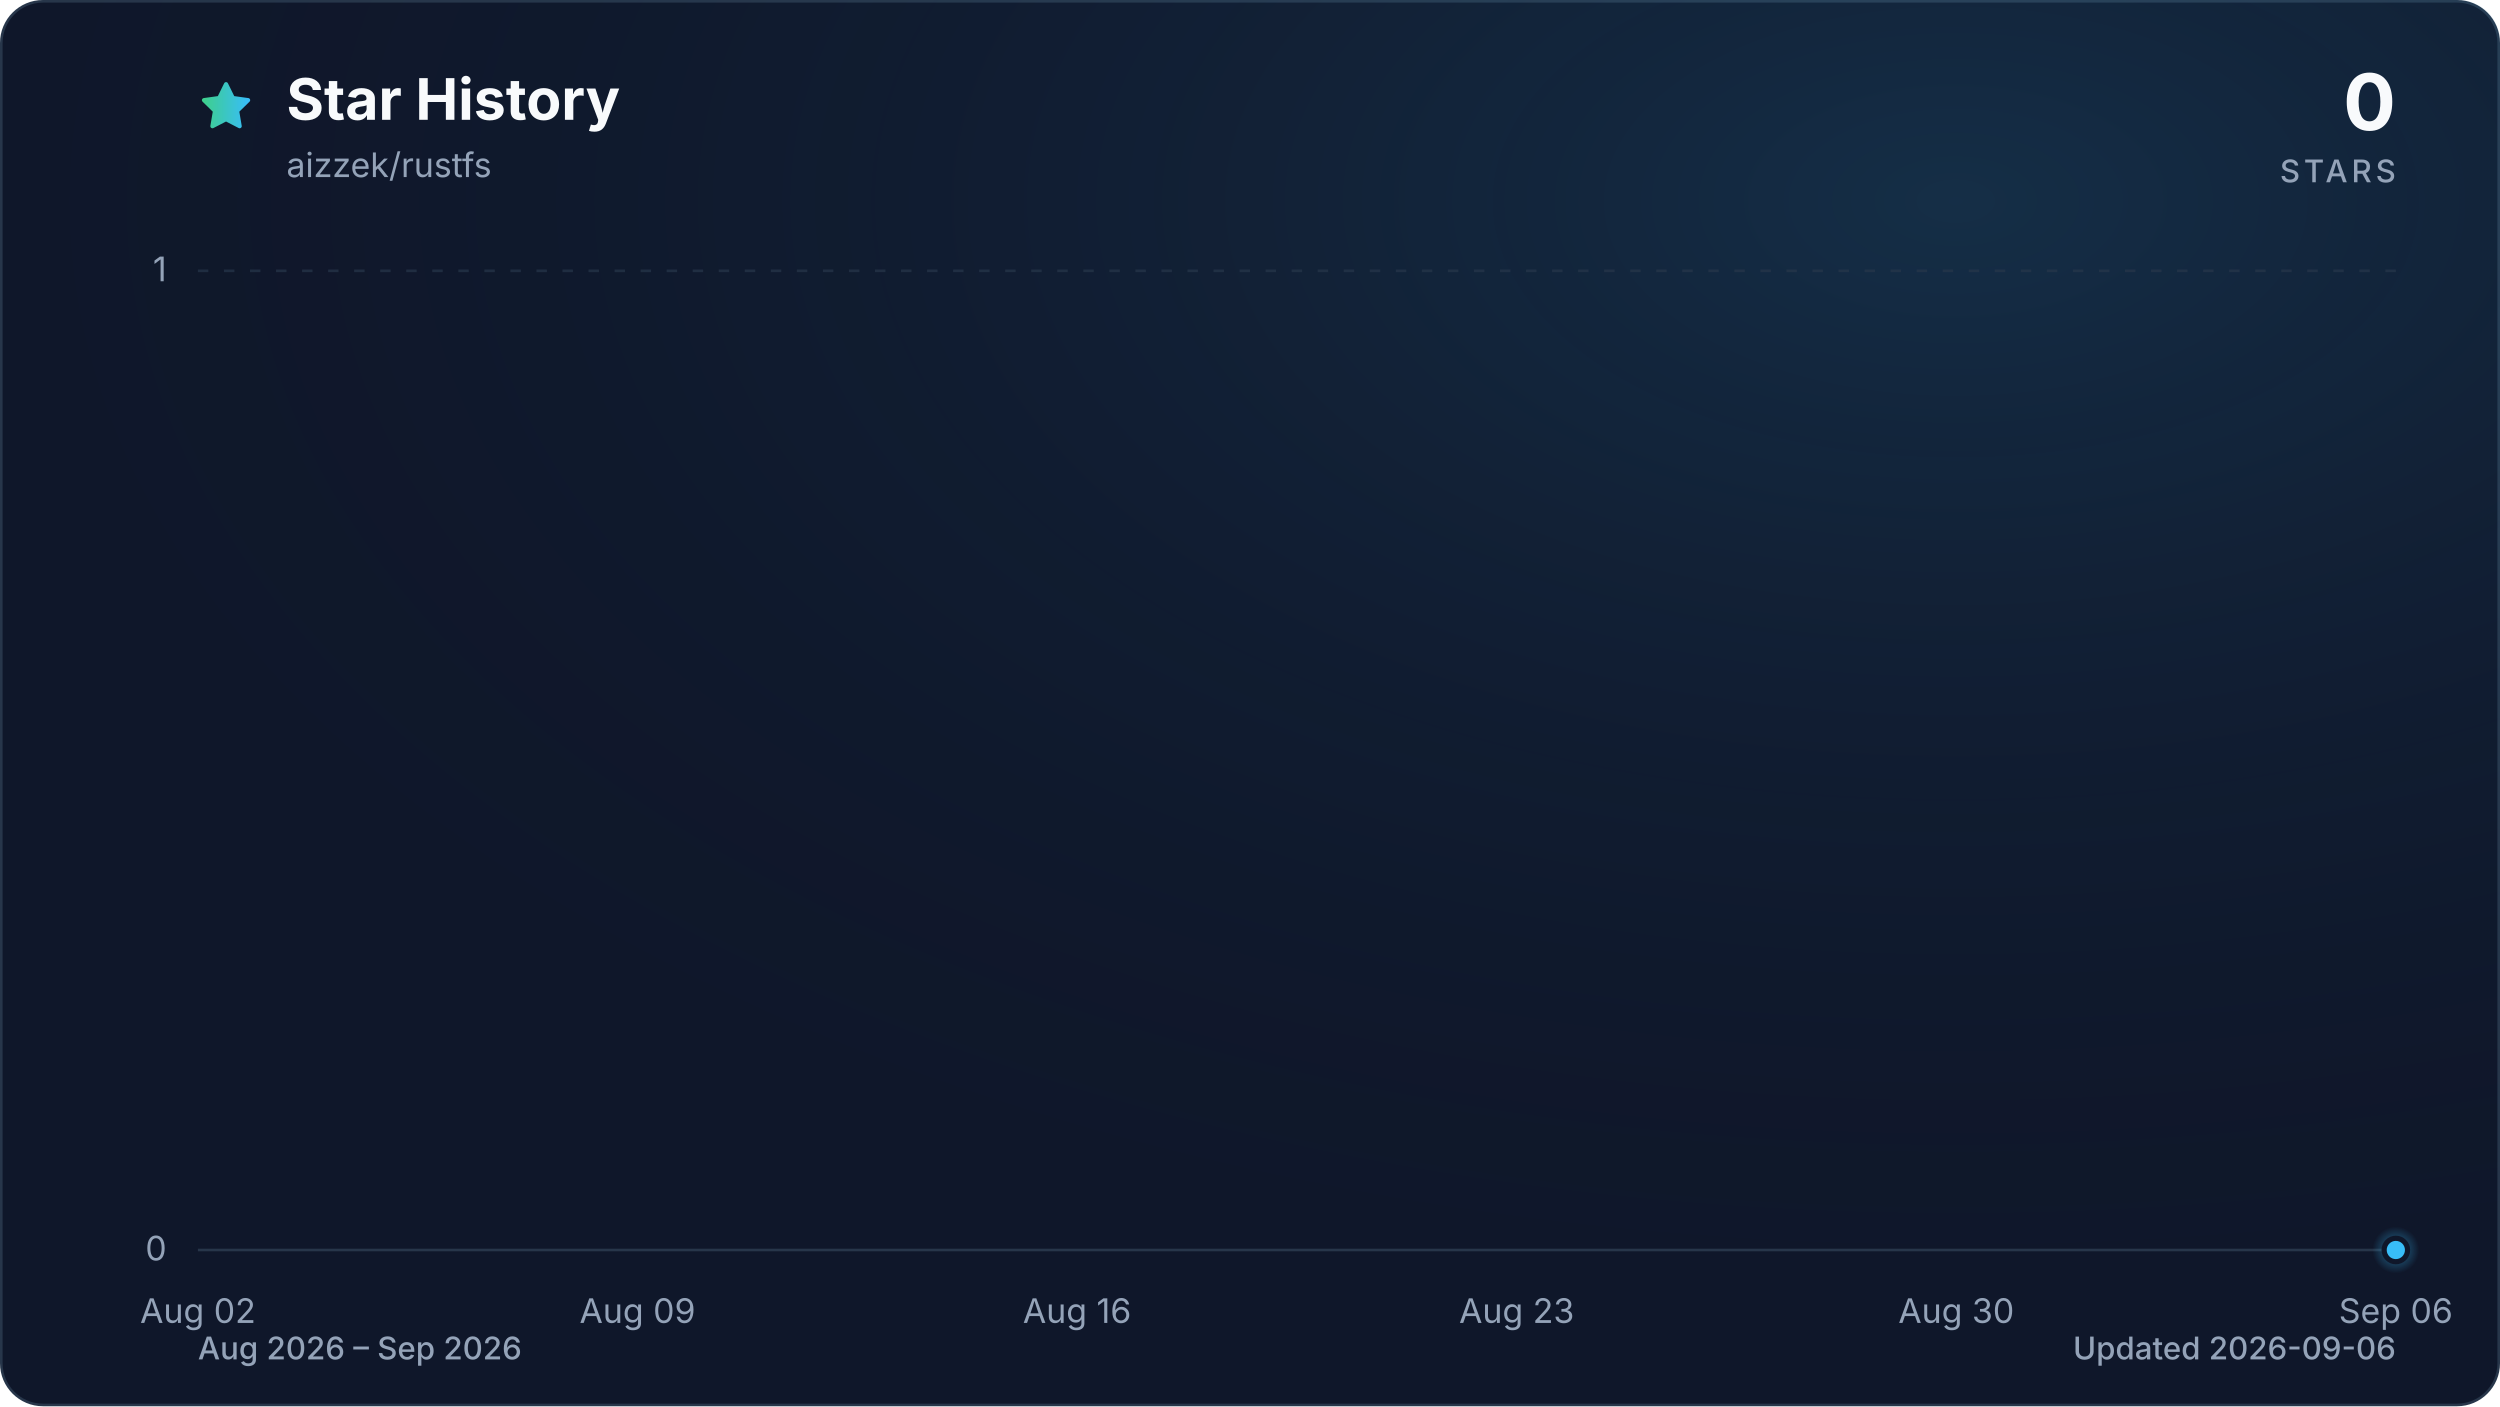
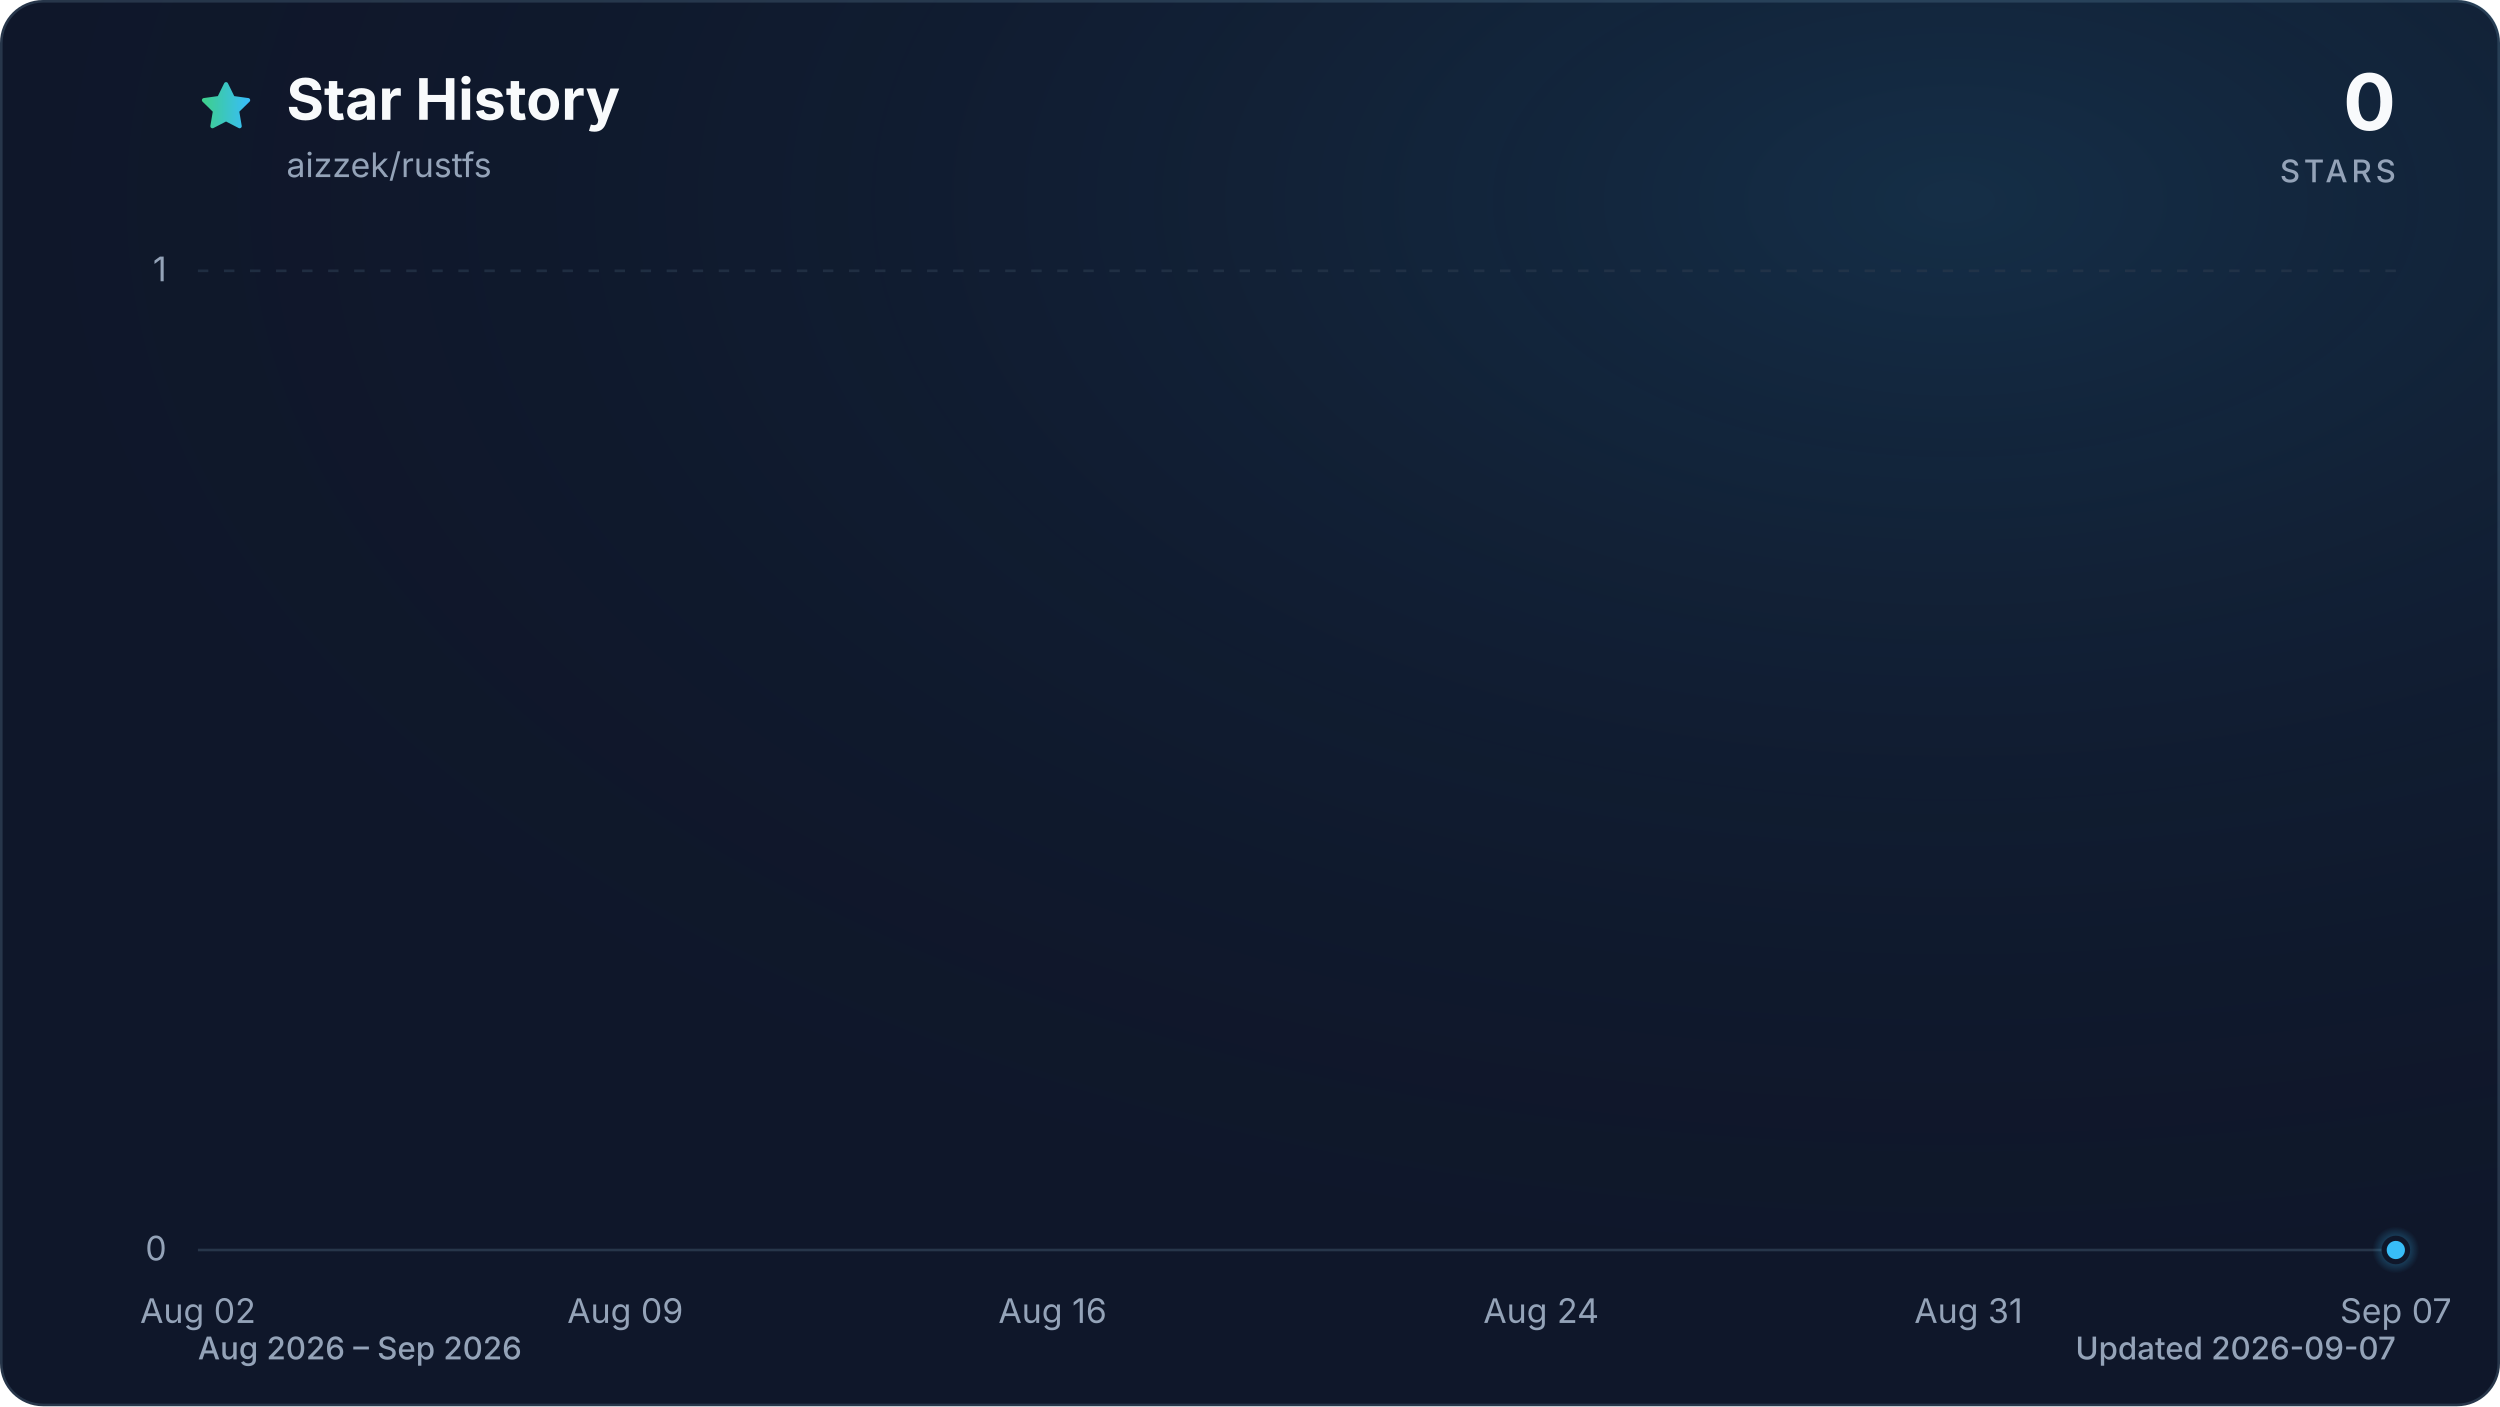
<svg xmlns="http://www.w3.org/2000/svg" viewBox="0 0 960 540" role="img" aria-labelledby="title description" data-style="gradient" data-variant="glow" data-animated="true">
  <defs>
    <linearGradient id="trend" x1="0" y1="0" x2="1" y2="0">
      <stop offset="0%" stop-color="#3ecf8e" />
      <stop offset="100%" stop-color="#38bdf8" />
    </linearGradient>
    <linearGradient id="area" x1="0" y1="0" x2="0" y2="1">
      <stop offset="0%" stop-color="#3ecf8e" stop-opacity="0.30" />
      <stop offset="55%" stop-color="#38bdf8" stop-opacity="0.10" />
      <stop offset="100%" stop-color="#38bdf8" stop-opacity="0.01" />
    </linearGradient>
    <radialGradient id="marker-halo" cx="50%" cy="50%" r="50%">
      <stop offset="0%" stop-color="#38bdf8" stop-opacity="0.55" />
      <stop offset="100%" stop-color="#38bdf8" stop-opacity="0" />
    </radialGradient>
    <radialGradient id="surface-glow" cx="78%" cy="14%" r="80%">
      <stop offset="0%" stop-color="#38bdf8" stop-opacity="0.14" />
      <stop offset="100%" stop-color="#0f172a" stop-opacity="0" />
    </radialGradient>
    <filter id="trend-glow" x="-20%" y="-20%" width="140%" height="140%">
      <feGaussianBlur stdDeviation="7" />
    </filter>
  </defs>
  <style>
.trend-enter{transform-box:fill-box;transform-origin:center;animation:trend-enter 520ms cubic-bezier(0.16,1,0.3,1)}
.marker-enter{transform-box:fill-box;transform-origin:center;animation:marker-enter 320ms cubic-bezier(0.16,1,0.3,1) 200ms both}
.marker-pulse{transform-box:fill-box;transform-origin:center;animation:marker-pulse 2.6s ease-out infinite}
@keyframes trend-enter{from{opacity:.35;transform:translateY(10px)}to{opacity:1;transform:translateY(0)}}
@keyframes marker-enter{from{opacity:0;transform:scale(.4)}to{opacity:1;transform:scale(1)}}
@keyframes marker-pulse{0%{opacity:.5;transform:scale(.7)}70%,100%{opacity:0;transform:scale(2.1)}}
@media (prefers-reduced-motion:reduce){.trend-enter,.marker-enter,.marker-pulse{animation:none!important}}
@media (prefers-reduced-motion:reduce){.marker-pulse{opacity:0}}
</style>
  <rect x="0.5" y="0.5" width="959" height="539" fill="#0f172a" stroke="#27364a" stroke-width="1" rx="16" />
  <rect width="960" height="540" fill="url(#surface-glow)" rx="16" />
  <path d="M12 2.6l2.9 5.9 6.5.9-4.7 4.6 1.1 6.5-5.8-3-5.8 3 1.1-6.5-4.7-4.6 6.5-.9L12 2.6Z" transform="translate(76 30) scale(.9)" fill="url(#trend)" stroke="url(#trend)" stroke-width="1.8" stroke-linejoin="round" aria-hidden="true" />
  <text x="110" y="46" fill="#f8fafc" font-family="ui-sans-serif, system-ui, -apple-system, BlinkMacSystemFont, 'Segoe UI', sans-serif" font-size="22" font-weight="700">Star History</text>
  <text x="110" y="68" fill="#94a3b8" font-family="ui-sans-serif, system-ui, -apple-system, BlinkMacSystemFont, 'Segoe UI', sans-serif" font-size="13">aizzek/rustfs</text>
  <text x="920" y="50" fill="#f8fafc" font-family="ui-sans-serif, system-ui, -apple-system, BlinkMacSystemFont, 'Segoe UI', sans-serif" font-size="30" font-weight="700" text-anchor="end">0</text>
  <text x="920" y="70" fill="#94a3b8" font-family="ui-sans-serif, system-ui, -apple-system, BlinkMacSystemFont, 'Segoe UI', sans-serif" font-size="12" font-weight="500" letter-spacing="1.5" text-anchor="end">STARS</text>
  <line x1="76" y1="480.0" x2="920" y2="480.0" stroke="#27364a" stroke-width="1" stroke-dasharray="0" opacity="1" />
  <text x="64" y="484.0" fill="#94a3b8" font-family="ui-sans-serif, system-ui, -apple-system, BlinkMacSystemFont, 'Segoe UI', sans-serif" font-size="13" text-anchor="end">0</text>
  <line x1="76" y1="104.0" x2="920" y2="104.0" stroke="#27364a" stroke-width="1" stroke-dasharray="4 6" opacity="0.7" />
  <text x="64" y="108.0" fill="#94a3b8" font-family="ui-sans-serif, system-ui, -apple-system, BlinkMacSystemFont, 'Segoe UI', sans-serif" font-size="13" text-anchor="end">1</text>
  <text x="76.0" y="508" fill="#94a3b8" font-family="ui-sans-serif, system-ui, -apple-system, BlinkMacSystemFont, 'Segoe UI', sans-serif" font-size="13" text-anchor="middle">Aug 02</text>
-   <text x="244.8" y="508" fill="#94a3b8" font-family="ui-sans-serif, system-ui, -apple-system, BlinkMacSystemFont, 'Segoe UI', sans-serif" font-size="13" text-anchor="middle">Aug 09</text>
-   <text x="413.6" y="508" fill="#94a3b8" font-family="ui-sans-serif, system-ui, -apple-system, BlinkMacSystemFont, 'Segoe UI', sans-serif" font-size="13" text-anchor="middle">Aug 16</text>
-   <text x="582.4" y="508" fill="#94a3b8" font-family="ui-sans-serif, system-ui, -apple-system, BlinkMacSystemFont, 'Segoe UI', sans-serif" font-size="13" text-anchor="middle">Aug 23</text>
-   <text x="751.2" y="508" fill="#94a3b8" font-family="ui-sans-serif, system-ui, -apple-system, BlinkMacSystemFont, 'Segoe UI', sans-serif" font-size="13" text-anchor="middle">Aug 30</text>
-   <text x="920.0" y="508" fill="#94a3b8" font-family="ui-sans-serif, system-ui, -apple-system, BlinkMacSystemFont, 'Segoe UI', sans-serif" font-size="13" text-anchor="middle">Sep 06</text>
+   <text x="240.1" y="508" fill="#94a3b8" font-family="ui-sans-serif, system-ui, -apple-system, BlinkMacSystemFont, 'Segoe UI', sans-serif" font-size="13" text-anchor="middle">Aug 09</text>
+   <text x="404.2" y="508" fill="#94a3b8" font-family="ui-sans-serif, system-ui, -apple-system, BlinkMacSystemFont, 'Segoe UI', sans-serif" font-size="13" text-anchor="middle">Aug 16</text>
+   <text x="591.8" y="508" fill="#94a3b8" font-family="ui-sans-serif, system-ui, -apple-system, BlinkMacSystemFont, 'Segoe UI', sans-serif" font-size="13" text-anchor="middle">Aug 24</text>
+   <text x="755.9" y="508" fill="#94a3b8" font-family="ui-sans-serif, system-ui, -apple-system, BlinkMacSystemFont, 'Segoe UI', sans-serif" font-size="13" text-anchor="middle">Aug 31</text>
+   <text x="920.0" y="508" fill="#94a3b8" font-family="ui-sans-serif, system-ui, -apple-system, BlinkMacSystemFont, 'Segoe UI', sans-serif" font-size="13" text-anchor="middle">Sep 07</text>
  <g class="trend-enter">
-     <path d="M 76.0 480.0 C 84.0 480.0, 92.1 480.0, 100.1 480.0 C 108.2 480.0, 116.2 480.0, 124.2 480.0 C 132.3 480.0, 140.3 480.0, 148.3 480.0 C 156.4 480.0, 164.4 480.0, 172.5 480.0 C 180.5 480.0, 188.5 480.0, 196.6 480.0 C 204.6 480.0, 212.6 480.0, 220.7 480.0 C 228.7 480.0, 236.8 480.0, 244.8 480.0 C 252.8 480.0, 260.9 480.0, 268.9 480.0 C 277.0 480.0, 285.0 480.0, 293.0 480.0 C 301.1 480.0, 309.1 480.0, 317.1 480.0 C 325.2 480.0, 333.2 480.0, 341.3 480.0 C 349.3 480.0, 357.3 480.0, 365.4 480.0 C 373.4 480.0, 381.4 480.0, 389.5 480.0 C 397.5 480.0, 405.6 480.0, 413.6 480.0 C 421.6 480.0, 429.7 480.0, 437.7 480.0 C 445.8 480.0, 453.8 480.0, 461.8 480.0 C 469.9 480.0, 477.9 480.0, 485.9 480.0 C 494.0 480.0, 502.0 480.0, 510.1 480.0 C 518.1 480.0, 526.1 480.0, 534.2 480.0 C 542.2 480.0, 550.2 480.0, 558.3 480.0 C 566.3 480.0, 574.4 480.0, 582.4 480.0 C 590.4 480.0, 598.5 480.0, 606.5 480.0 C 614.6 480.0, 622.6 480.0, 630.6 480.0 C 638.7 480.0, 646.7 480.0, 654.7 480.0 C 662.8 480.0, 670.8 480.0, 678.9 480.0 C 686.9 480.0, 694.9 480.0, 703.0 480.0 C 711.0 480.0, 719.0 480.0, 727.1 480.0 C 735.1 480.0, 743.2 480.0, 751.2 480.0 C 759.2 480.0, 767.3 480.0, 775.3 480.0 C 783.4 480.0, 791.4 480.0, 799.4 480.0 C 807.5 480.0, 815.5 480.0, 823.5 480.0 C 831.6 480.0, 839.6 480.0, 847.7 480.0 C 855.7 480.0, 863.7 480.0, 871.8 480.0 C 879.8 480.0, 887.8 480.0, 895.9 480.0 C 903.9 480.0, 912.0 480.0, 920.0 480.0 L 920.0 480.0 L 76.0 480.0 Z" fill="url(#area)" />
-     <path d="M 76.0 480.0 C 84.0 480.0, 92.1 480.0, 100.1 480.0 C 108.2 480.0, 116.2 480.0, 124.2 480.0 C 132.3 480.0, 140.3 480.0, 148.3 480.0 C 156.4 480.0, 164.4 480.0, 172.5 480.0 C 180.5 480.0, 188.5 480.0, 196.6 480.0 C 204.6 480.0, 212.6 480.0, 220.7 480.0 C 228.7 480.0, 236.8 480.0, 244.8 480.0 C 252.8 480.0, 260.9 480.0, 268.9 480.0 C 277.0 480.0, 285.0 480.0, 293.0 480.0 C 301.1 480.0, 309.1 480.0, 317.1 480.0 C 325.2 480.0, 333.2 480.0, 341.3 480.0 C 349.3 480.0, 357.3 480.0, 365.4 480.0 C 373.4 480.0, 381.4 480.0, 389.5 480.0 C 397.5 480.0, 405.6 480.0, 413.6 480.0 C 421.6 480.0, 429.7 480.0, 437.7 480.0 C 445.8 480.0, 453.8 480.0, 461.8 480.0 C 469.9 480.0, 477.9 480.0, 485.9 480.0 C 494.0 480.0, 502.0 480.0, 510.1 480.0 C 518.1 480.0, 526.1 480.0, 534.2 480.0 C 542.2 480.0, 550.2 480.0, 558.3 480.0 C 566.3 480.0, 574.4 480.0, 582.4 480.0 C 590.4 480.0, 598.5 480.0, 606.5 480.0 C 614.6 480.0, 622.6 480.0, 630.6 480.0 C 638.7 480.0, 646.7 480.0, 654.7 480.0 C 662.8 480.0, 670.8 480.0, 678.9 480.0 C 686.9 480.0, 694.9 480.0, 703.0 480.0 C 711.0 480.0, 719.0 480.0, 727.1 480.0 C 735.1 480.0, 743.2 480.0, 751.2 480.0 C 759.2 480.0, 767.3 480.0, 775.3 480.0 C 783.4 480.0, 791.4 480.0, 799.4 480.0 C 807.5 480.0, 815.5 480.0, 823.5 480.0 C 831.6 480.0, 839.6 480.0, 847.7 480.0 C 855.7 480.0, 863.7 480.0, 871.8 480.0 C 879.8 480.0, 887.8 480.0, 895.9 480.0 C 903.9 480.0, 912.0 480.0, 920.0 480.0" fill="none" stroke="url(#trend)" stroke-width="12" stroke-linecap="round" stroke-linejoin="round" opacity="0.16" filter="url(#trend-glow)" />
-     <path d="M 76.0 480.0 C 84.0 480.0, 92.1 480.0, 100.1 480.0 C 108.2 480.0, 116.2 480.0, 124.2 480.0 C 132.3 480.0, 140.3 480.0, 148.3 480.0 C 156.4 480.0, 164.4 480.0, 172.5 480.0 C 180.5 480.0, 188.5 480.0, 196.6 480.0 C 204.6 480.0, 212.6 480.0, 220.7 480.0 C 228.7 480.0, 236.8 480.0, 244.8 480.0 C 252.8 480.0, 260.9 480.0, 268.9 480.0 C 277.0 480.0, 285.0 480.0, 293.0 480.0 C 301.1 480.0, 309.1 480.0, 317.1 480.0 C 325.2 480.0, 333.2 480.0, 341.3 480.0 C 349.3 480.0, 357.3 480.0, 365.4 480.0 C 373.4 480.0, 381.4 480.0, 389.5 480.0 C 397.5 480.0, 405.6 480.0, 413.6 480.0 C 421.6 480.0, 429.7 480.0, 437.7 480.0 C 445.8 480.0, 453.8 480.0, 461.8 480.0 C 469.9 480.0, 477.9 480.0, 485.9 480.0 C 494.0 480.0, 502.0 480.0, 510.1 480.0 C 518.1 480.0, 526.1 480.0, 534.2 480.0 C 542.2 480.0, 550.2 480.0, 558.3 480.0 C 566.3 480.0, 574.4 480.0, 582.4 480.0 C 590.4 480.0, 598.5 480.0, 606.5 480.0 C 614.6 480.0, 622.6 480.0, 630.6 480.0 C 638.7 480.0, 646.7 480.0, 654.7 480.0 C 662.8 480.0, 670.8 480.0, 678.9 480.0 C 686.9 480.0, 694.9 480.0, 703.0 480.0 C 711.0 480.0, 719.0 480.0, 727.1 480.0 C 735.1 480.0, 743.2 480.0, 751.2 480.0 C 759.2 480.0, 767.3 480.0, 775.3 480.0 C 783.4 480.0, 791.4 480.0, 799.4 480.0 C 807.5 480.0, 815.5 480.0, 823.5 480.0 C 831.6 480.0, 839.6 480.0, 847.7 480.0 C 855.7 480.0, 863.7 480.0, 871.8 480.0 C 879.8 480.0, 887.8 480.0, 895.9 480.0 C 903.9 480.0, 912.0 480.0, 920.0 480.0" fill="none" stroke="url(#trend)" stroke-width="3" stroke-linecap="round" stroke-linejoin="round" />
+     <path d="M 76.0 480.0 C 83.8 480.0, 91.6 480.0, 99.4 480.0 C 107.3 480.0, 115.1 480.0, 122.9 480.0 C 130.7 480.0, 138.5 480.0, 146.3 480.0 C 154.1 480.0, 162.0 480.0, 169.8 480.0 C 177.6 480.0, 185.4 480.0, 193.2 480.0 C 201.0 480.0, 208.9 480.0, 216.7 480.0 C 224.5 480.0, 232.3 480.0, 240.1 480.0 C 247.9 480.0, 255.7 480.0, 263.6 480.0 C 271.4 480.0, 279.2 480.0, 287.0 480.0 C 294.8 480.0, 302.6 480.0, 310.4 480.0 C 318.3 480.0, 326.1 480.0, 333.9 480.0 C 341.7 480.0, 349.5 480.0, 357.3 480.0 C 365.1 480.0, 373.0 480.0, 380.8 480.0 C 388.6 480.0, 396.4 480.0, 404.2 480.0 C 412.0 480.0, 419.9 480.0, 427.7 480.0 C 435.5 480.0, 443.3 480.0, 451.1 480.0 C 458.9 480.0, 466.7 480.0, 474.6 480.0 C 482.4 480.0, 490.2 480.0, 498.0 480.0 C 505.8 480.0, 513.6 480.0, 521.4 480.0 C 529.3 480.0, 537.1 480.0, 544.9 480.0 C 552.7 480.0, 560.5 480.0, 568.3 480.0 C 576.1 480.0, 584.0 480.0, 591.8 480.0 C 599.6 480.0, 607.4 480.0, 615.2 480.0 C 623.0 480.0, 630.9 480.0, 638.7 480.0 C 646.5 480.0, 654.3 480.0, 662.1 480.0 C 669.9 480.0, 677.7 480.0, 685.6 480.0 C 693.4 480.0, 701.2 480.0, 709.0 480.0 C 716.8 480.0, 724.6 480.0, 732.4 480.0 C 740.3 480.0, 748.1 480.0, 755.9 480.0 C 763.7 480.0, 771.5 480.0, 779.3 480.0 C 787.1 480.0, 795.0 480.0, 802.8 480.0 C 810.6 480.0, 818.4 480.0, 826.2 480.0 C 834.0 480.0, 841.9 480.0, 849.7 480.0 C 857.5 480.0, 865.3 480.0, 873.1 480.0 C 880.9 480.0, 888.7 480.0, 896.6 480.0 C 904.4 480.0, 912.2 480.0, 920.0 480.0 L 920.0 480.0 L 76.0 480.0 Z" fill="url(#area)" />
+     <path d="M 76.0 480.0 C 83.8 480.0, 91.6 480.0, 99.4 480.0 C 107.3 480.0, 115.1 480.0, 122.9 480.0 C 130.7 480.0, 138.5 480.0, 146.3 480.0 C 154.1 480.0, 162.0 480.0, 169.8 480.0 C 177.6 480.0, 185.4 480.0, 193.2 480.0 C 201.0 480.0, 208.9 480.0, 216.7 480.0 C 224.5 480.0, 232.3 480.0, 240.1 480.0 C 247.9 480.0, 255.7 480.0, 263.6 480.0 C 271.4 480.0, 279.2 480.0, 287.0 480.0 C 294.8 480.0, 302.6 480.0, 310.4 480.0 C 318.3 480.0, 326.1 480.0, 333.9 480.0 C 341.7 480.0, 349.5 480.0, 357.3 480.0 C 365.1 480.0, 373.0 480.0, 380.8 480.0 C 388.6 480.0, 396.4 480.0, 404.2 480.0 C 412.0 480.0, 419.9 480.0, 427.7 480.0 C 435.5 480.0, 443.3 480.0, 451.1 480.0 C 458.9 480.0, 466.7 480.0, 474.6 480.0 C 482.4 480.0, 490.2 480.0, 498.0 480.0 C 505.8 480.0, 513.6 480.0, 521.4 480.0 C 529.3 480.0, 537.1 480.0, 544.9 480.0 C 552.7 480.0, 560.5 480.0, 568.3 480.0 C 576.1 480.0, 584.0 480.0, 591.8 480.0 C 599.6 480.0, 607.4 480.0, 615.2 480.0 C 623.0 480.0, 630.9 480.0, 638.7 480.0 C 646.5 480.0, 654.3 480.0, 662.1 480.0 C 669.9 480.0, 677.7 480.0, 685.6 480.0 C 693.4 480.0, 701.2 480.0, 709.0 480.0 C 716.8 480.0, 724.6 480.0, 732.4 480.0 C 740.3 480.0, 748.1 480.0, 755.9 480.0 C 763.7 480.0, 771.5 480.0, 779.3 480.0 C 787.1 480.0, 795.0 480.0, 802.8 480.0 C 810.6 480.0, 818.4 480.0, 826.2 480.0 C 834.0 480.0, 841.9 480.0, 849.7 480.0 C 857.5 480.0, 865.3 480.0, 873.1 480.0 C 880.9 480.0, 888.7 480.0, 896.6 480.0 C 904.4 480.0, 912.2 480.0, 920.0 480.0" fill="none" stroke="url(#trend)" stroke-width="12" stroke-linecap="round" stroke-linejoin="round" opacity="0.16" filter="url(#trend-glow)" />
+     <path d="M 76.0 480.0 C 83.8 480.0, 91.6 480.0, 99.4 480.0 C 107.3 480.0, 115.1 480.0, 122.9 480.0 C 130.7 480.0, 138.5 480.0, 146.3 480.0 C 154.1 480.0, 162.0 480.0, 169.8 480.0 C 177.6 480.0, 185.4 480.0, 193.2 480.0 C 201.0 480.0, 208.9 480.0, 216.7 480.0 C 224.5 480.0, 232.3 480.0, 240.1 480.0 C 247.9 480.0, 255.7 480.0, 263.6 480.0 C 271.4 480.0, 279.2 480.0, 287.0 480.0 C 294.8 480.0, 302.6 480.0, 310.4 480.0 C 318.3 480.0, 326.1 480.0, 333.9 480.0 C 341.7 480.0, 349.5 480.0, 357.3 480.0 C 365.1 480.0, 373.0 480.0, 380.8 480.0 C 388.6 480.0, 396.4 480.0, 404.2 480.0 C 412.0 480.0, 419.9 480.0, 427.7 480.0 C 435.5 480.0, 443.3 480.0, 451.1 480.0 C 458.9 480.0, 466.7 480.0, 474.6 480.0 C 482.4 480.0, 490.2 480.0, 498.0 480.0 C 505.8 480.0, 513.6 480.0, 521.4 480.0 C 529.3 480.0, 537.1 480.0, 544.9 480.0 C 552.7 480.0, 560.5 480.0, 568.3 480.0 C 576.1 480.0, 584.0 480.0, 591.8 480.0 C 599.6 480.0, 607.4 480.0, 615.2 480.0 C 623.0 480.0, 630.9 480.0, 638.7 480.0 C 646.5 480.0, 654.3 480.0, 662.1 480.0 C 669.9 480.0, 677.7 480.0, 685.6 480.0 C 693.4 480.0, 701.2 480.0, 709.0 480.0 C 716.8 480.0, 724.6 480.0, 732.4 480.0 C 740.3 480.0, 748.1 480.0, 755.9 480.0 C 763.7 480.0, 771.5 480.0, 779.3 480.0 C 787.1 480.0, 795.0 480.0, 802.8 480.0 C 810.6 480.0, 818.4 480.0, 826.2 480.0 C 834.0 480.0, 841.9 480.0, 849.7 480.0 C 857.5 480.0, 865.3 480.0, 873.1 480.0 C 880.9 480.0, 888.7 480.0, 896.6 480.0 C 904.4 480.0, 912.2 480.0, 920.0 480.0" fill="none" stroke="url(#trend)" stroke-width="3" stroke-linecap="round" stroke-linejoin="round" />
  </g>
  <g class="marker-enter">
    <circle class="marker-pulse" cx="920.0" cy="480.0" r="9" fill="url(#marker-halo)" />
    <circle cx="920.0" cy="480.0" r="4.5" fill="#38bdf8" stroke="#0f172a" stroke-width="2" />
  </g>
  <text x="76" y="522" fill="#94a3b8" font-family="ui-sans-serif, system-ui, -apple-system, BlinkMacSystemFont, 'Segoe UI', sans-serif" font-size="12" font-weight="500">Aug 2026 – Sep 2026</text>
-   <text x="920" y="522" fill="#94a3b8" font-family="ui-sans-serif, system-ui, -apple-system, BlinkMacSystemFont, 'Segoe UI', sans-serif" font-size="12" font-weight="500" text-anchor="end">Updated 2026-09-06</text>
+   <text x="920" y="522" fill="#94a3b8" font-family="ui-sans-serif, system-ui, -apple-system, BlinkMacSystemFont, 'Segoe UI', sans-serif" font-size="12" font-weight="500" text-anchor="end">Updated 2026-09-07</text>
</svg>
